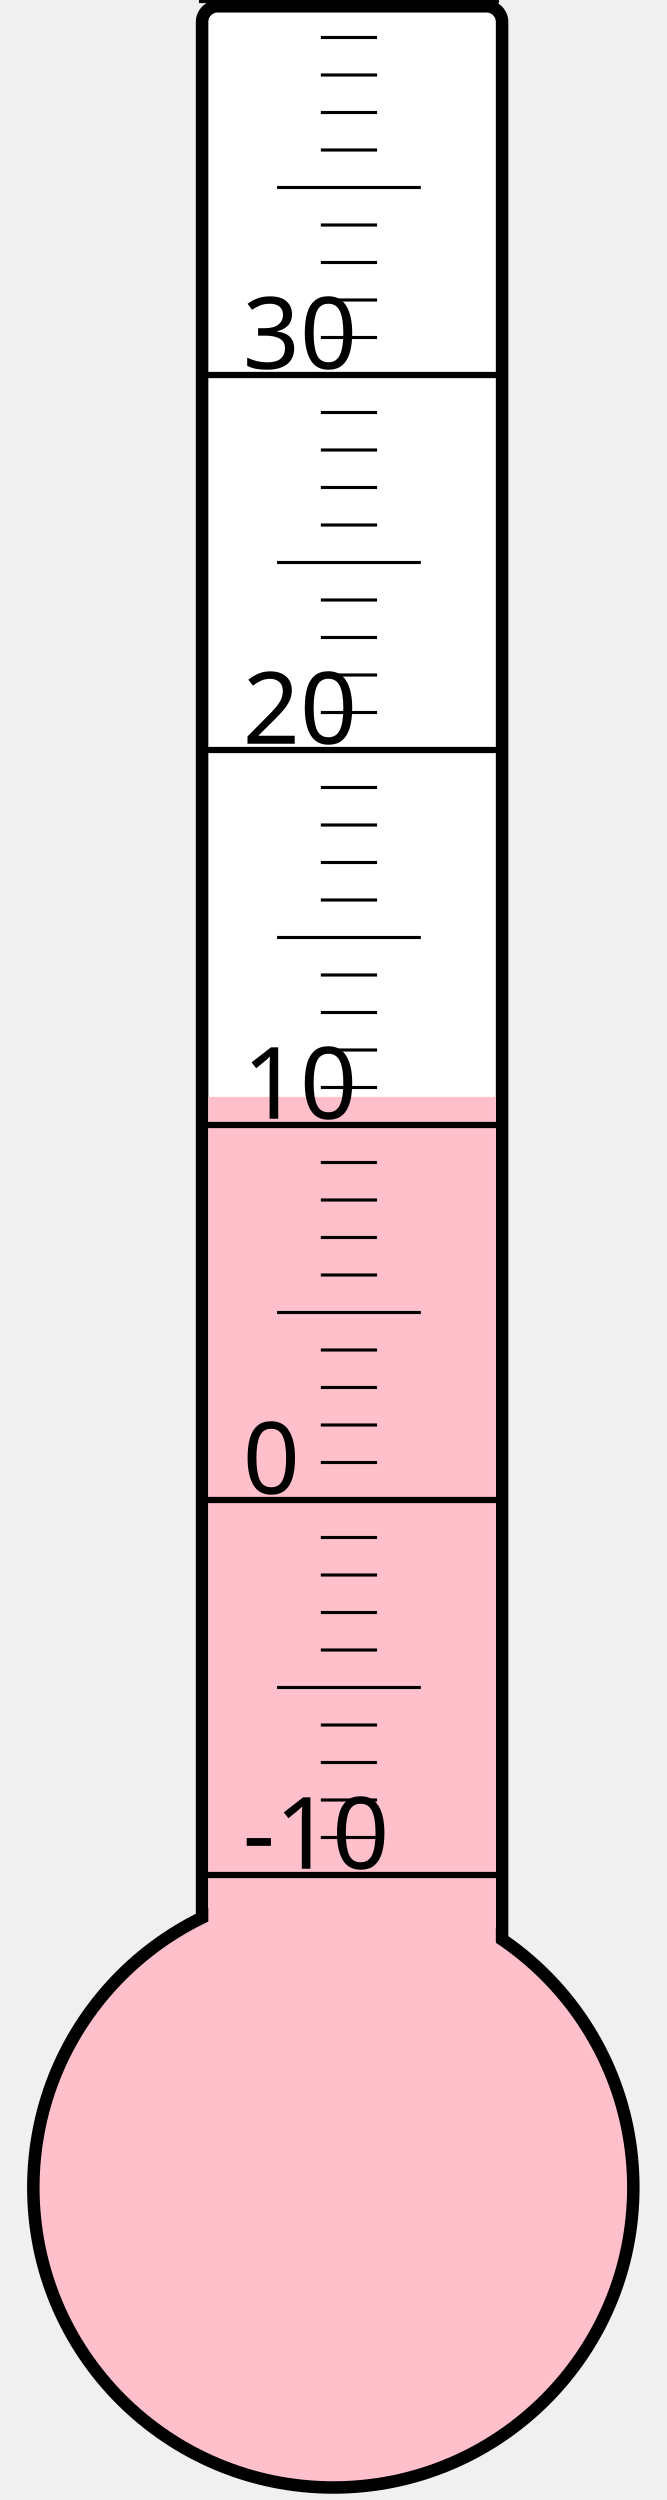
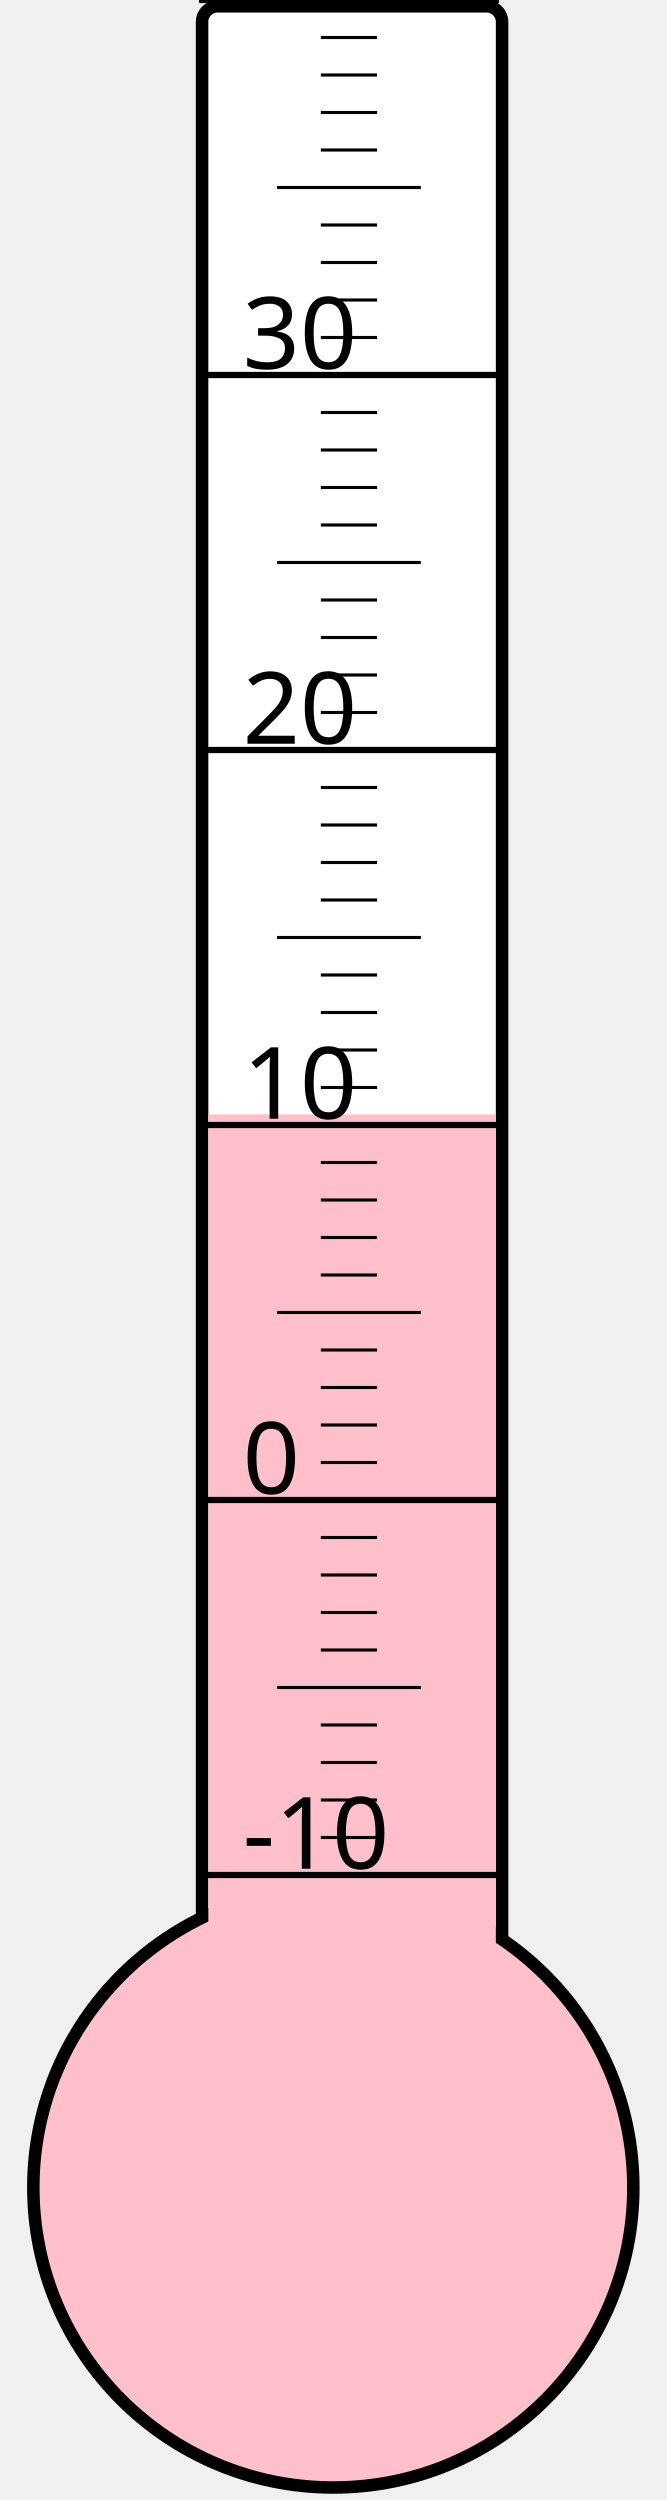
<svg xmlns="http://www.w3.org/2000/svg" width="40px" height="150px" viewBox="0 0 200 800">
  <rect width="200" height="800" x="0" y="0" style="fill: #ffffeb; fill-opacity: 0;" />
  <rect width="96" height="680" x="58" y="2" rx="5" ry="5" style="fill: white; fill-opacity: 1; stroke: black; stroke-width: 4;" />
  <circle cx="100" cy="700" r="96" style="fill: pink; stroke: black; stroke-width: 4;" />
-   <rect width="92" height="349.0" x="60" y="351.0" style="fill: pink; fill-opacity: 1; stroke-width: 0;" />
+   <rect width="92" height="343.375" x="60" y="356.625" style="fill: pink; fill-opacity: 1; stroke-width: 0;" />
  <text x="71" y="598" style="font-family: sans-serif; font-size: 24pt;">-10</text>
  <text x="71" y="478" style="font-family: sans-serif; font-size: 24pt;">0</text>
  <text x="71" y="358" style="font-family: sans-serif; font-size: 24pt;">10</text>
  <text x="71" y="238" style="font-family: sans-serif; font-size: 24pt;">20</text>
  <text x="71" y="118" style="font-family: sans-serif; font-size: 24pt;">30</text>
  <g style="stroke: black;">
    <line x1="57" y1="600" x2="153" y2="600" style="stroke-width: 2;" />
    <line x1="96" y1="588" x2="114" y2="588" style="stroke-width: 1;" />
    <line x1="96" y1="576" x2="114" y2="576" style="stroke-width: 1;" />
    <line x1="96" y1="564" x2="114" y2="564" style="stroke-width: 1;" />
    <line x1="96" y1="552" x2="114" y2="552" style="stroke-width: 1;" />
    <line x1="82" y1="540" x2="128" y2="540" style="stroke-width: 1;" />
    <line x1="96" y1="528" x2="114" y2="528" style="stroke-width: 1;" />
    <line x1="96" y1="516" x2="114" y2="516" style="stroke-width: 1;" />
    <line x1="96" y1="504" x2="114" y2="504" style="stroke-width: 1;" />
    <line x1="96" y1="492" x2="114" y2="492" style="stroke-width: 1;" />
    <line x1="57" y1="480" x2="153" y2="480" style="stroke-width: 2;" />
    <line x1="96" y1="468" x2="114" y2="468" style="stroke-width: 1;" />
    <line x1="96" y1="456" x2="114" y2="456" style="stroke-width: 1;" />
    <line x1="96" y1="444" x2="114" y2="444" style="stroke-width: 1;" />
    <line x1="96" y1="432" x2="114" y2="432" style="stroke-width: 1;" />
    <line x1="82" y1="420" x2="128" y2="420" style="stroke-width: 1;" />
    <line x1="96" y1="408" x2="114" y2="408" style="stroke-width: 1;" />
    <line x1="96" y1="396" x2="114" y2="396" style="stroke-width: 1;" />
    <line x1="96" y1="384" x2="114" y2="384" style="stroke-width: 1;" />
    <line x1="96" y1="372" x2="114" y2="372" style="stroke-width: 1;" />
    <line x1="57" y1="360" x2="153" y2="360" style="stroke-width: 2;" />
    <line x1="96" y1="348" x2="114" y2="348" style="stroke-width: 1;" />
    <line x1="96" y1="336" x2="114" y2="336" style="stroke-width: 1;" />
    <line x1="96" y1="324" x2="114" y2="324" style="stroke-width: 1;" />
    <line x1="96" y1="312" x2="114" y2="312" style="stroke-width: 1;" />
    <line x1="82" y1="300" x2="128" y2="300" style="stroke-width: 1;" />
    <line x1="96" y1="288" x2="114" y2="288" style="stroke-width: 1;" />
    <line x1="96" y1="276" x2="114" y2="276" style="stroke-width: 1;" />
    <line x1="96" y1="264" x2="114" y2="264" style="stroke-width: 1;" />
    <line x1="96" y1="252" x2="114" y2="252" style="stroke-width: 1;" />
    <line x1="57" y1="240" x2="153" y2="240" style="stroke-width: 2;" />
    <line x1="96" y1="228" x2="114" y2="228" style="stroke-width: 1;" />
    <line x1="96" y1="216" x2="114" y2="216" style="stroke-width: 1;" />
    <line x1="96" y1="204" x2="114" y2="204" style="stroke-width: 1;" />
    <line x1="96" y1="192" x2="114" y2="192" style="stroke-width: 1;" />
    <line x1="82" y1="180" x2="128" y2="180" style="stroke-width: 1;" />
    <line x1="96" y1="168" x2="114" y2="168" style="stroke-width: 1;" />
    <line x1="96" y1="156" x2="114" y2="156" style="stroke-width: 1;" />
    <line x1="96" y1="144" x2="114" y2="144" style="stroke-width: 1;" />
    <line x1="96" y1="132" x2="114" y2="132" style="stroke-width: 1;" />
    <line x1="57" y1="120" x2="153" y2="120" style="stroke-width: 2;" />
    <line x1="96" y1="108" x2="114" y2="108" style="stroke-width: 1;" />
    <line x1="96" y1="96" x2="114" y2="96" style="stroke-width: 1;" />
    <line x1="96" y1="84" x2="114" y2="84" style="stroke-width: 1;" />
    <line x1="96" y1="72" x2="114" y2="72" style="stroke-width: 1;" />
    <line x1="82" y1="60" x2="128" y2="60" style="stroke-width: 1;" />
    <line x1="96" y1="48" x2="114" y2="48" style="stroke-width: 1;" />
    <line x1="96" y1="36" x2="114" y2="36" style="stroke-width: 1;" />
    <line x1="96" y1="24" x2="114" y2="24" style="stroke-width: 1;" />
    <line x1="96" y1="12" x2="114" y2="12" style="stroke-width: 1;" />
    <line x1="57" y1="0" x2="153" y2="0" style="stroke-width: 2;" />
  </g>
</svg>
